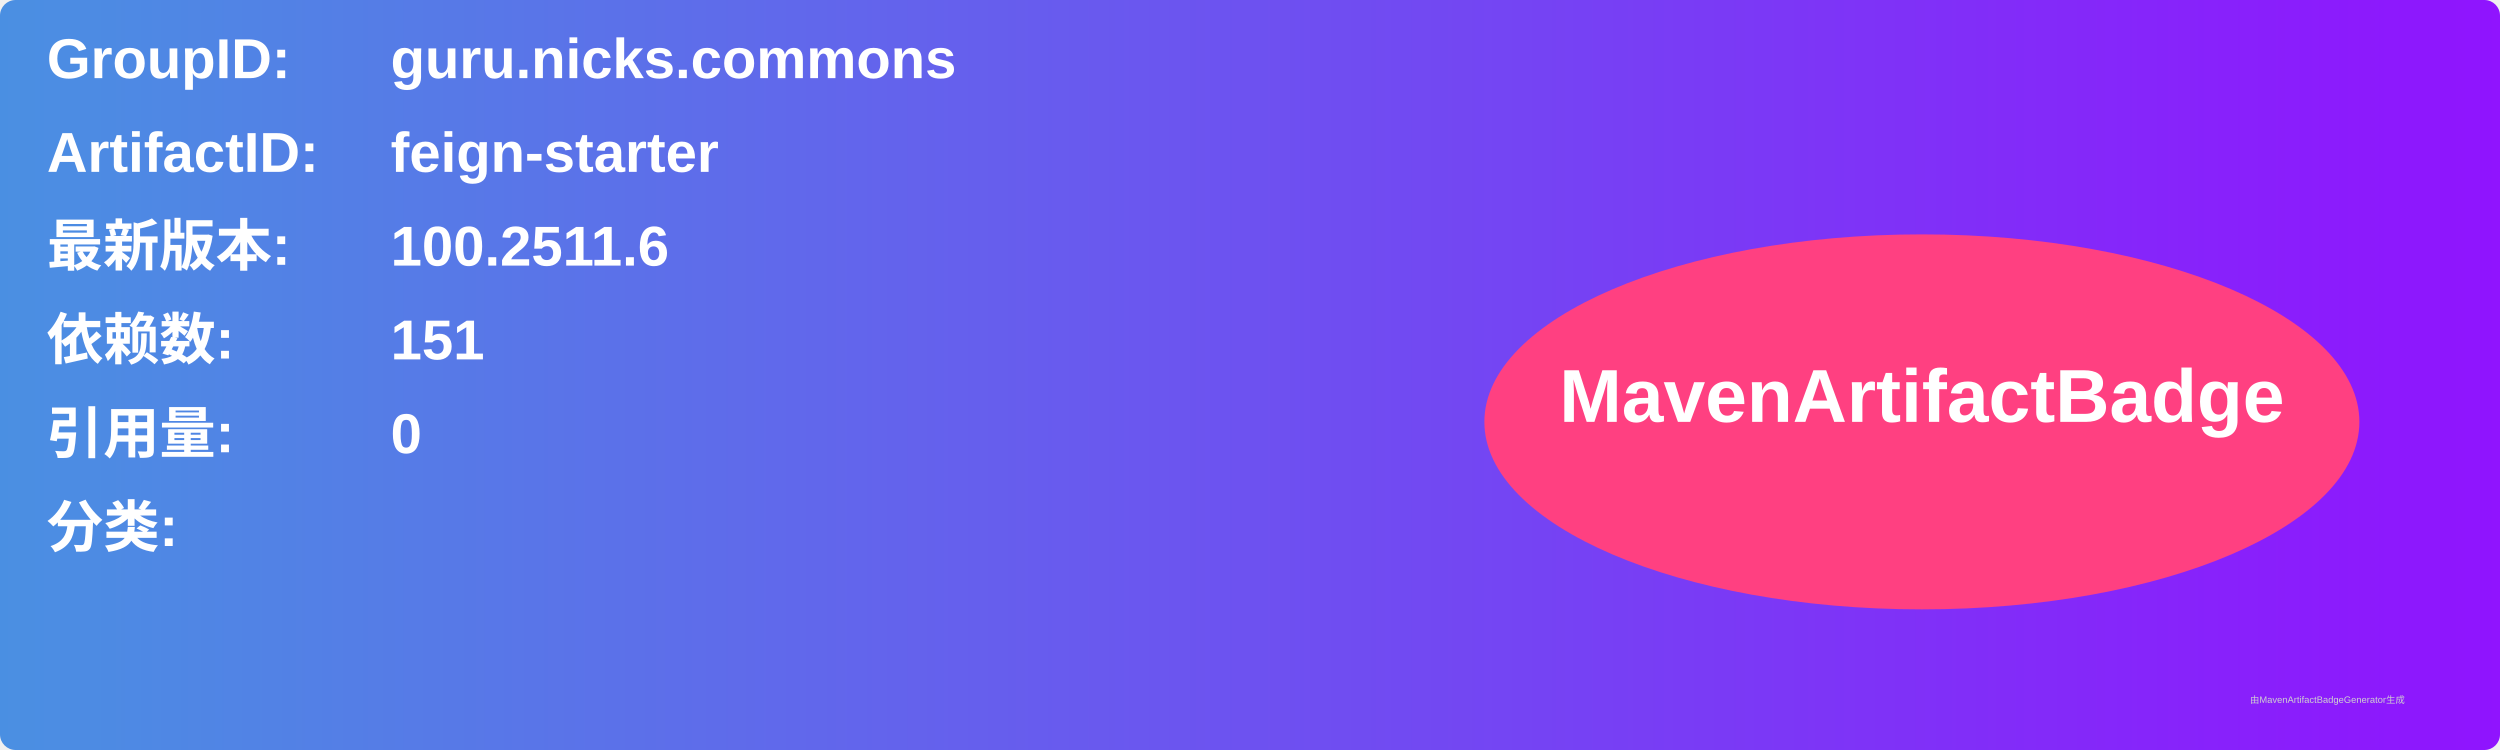
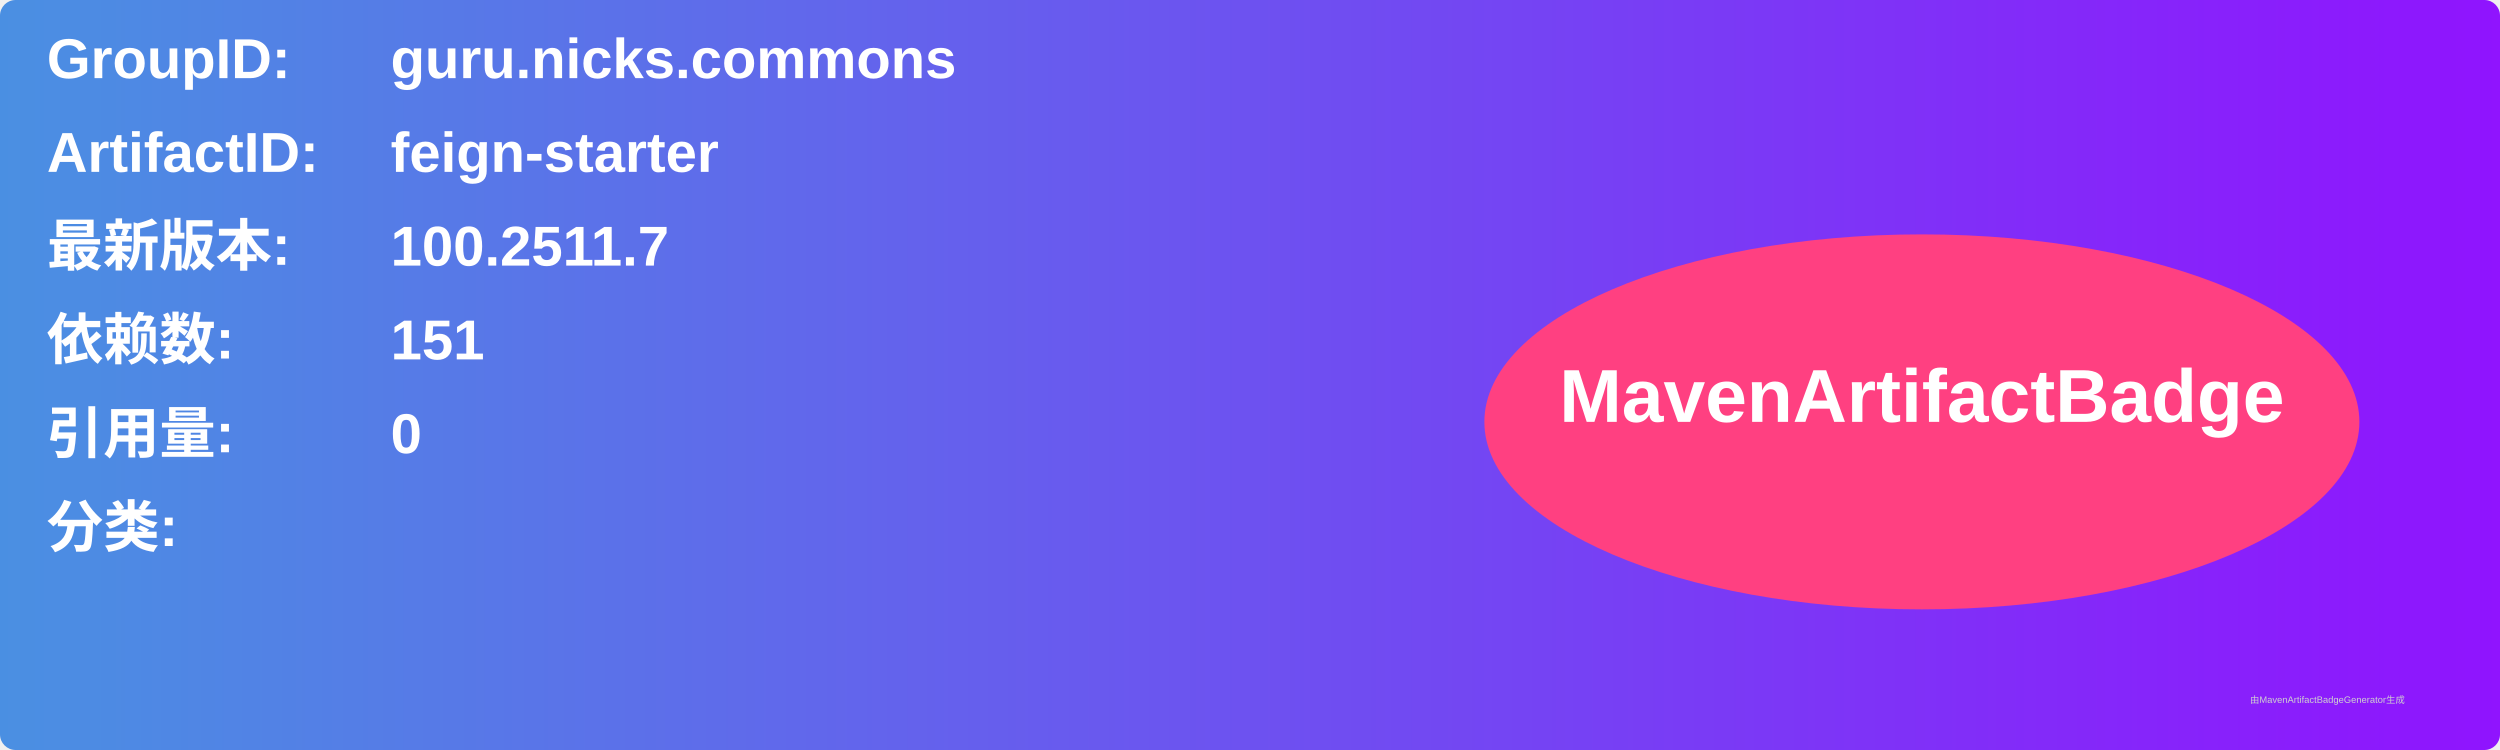
<svg xmlns="http://www.w3.org/2000/svg" width="800" height="240" viewBox="0 0 800 240">
  <linearGradient id="grad" x1="0%" y1="0%" x2="100%" y2="0%">
    <stop offset="0%" stop-color="#4a90e2" />
    <stop offset="100%" stop-color="#9013fe" />
  </linearGradient>
  <rect width="100%" height="100%" rx="5" ry="5" fill="url(#grad)" />
  <g transform="translate(15, 15)">
    <text x="0" y="10" font-family="Arial" font-size="18" fill="white" font-weight="bold" width="260">GroupID:</text>
    <text x="110" y="10" font-family="Arial" font-size="18" fill="white" font-weight="bold" width="460">guru.nicks.commons</text>
    <text x="0" y="40" font-family="Arial" font-size="18" fill="white" font-weight="bold" width="260">ArtifactID:</text>
    <text x="110" y="40" font-family="Arial" font-size="18" fill="white" font-weight="bold" width="460">feign-starter</text>
    <text x="0" y="70" font-family="Arial" font-size="18" fill="white" font-weight="bold">最新版本:</text>
    <text x="110" y="70" font-family="Arial" font-size="18" fill="white" font-weight="bold">
-       <tspan font-weight="bold">100.2511.6</tspan>
+       <tspan font-weight="bold">100.2511.7</tspan>
    </text>
    <text x="0" y="100" font-family="Arial" font-size="18" fill="white" font-weight="bold">依赖数: </text>
    <text x="110" y="100" font-family="Arial" font-size="18" fill="white">
      <tspan font-weight="bold">151</tspan>
    </text>
    <text x="0" y="130" font-family="Arial" font-size="18" fill="white" font-weight="bold">引用量: </text>
    <text x="110" y="130" font-family="Arial" font-size="18" fill="white">
      <tspan font-weight="bold">0</tspan>
    </text>
    <text x="0" y="160" font-family="Arial" font-size="18" fill="white" font-weight="bold">分类:</text>
    <text x="10" y="190" font-family="Arial" font-size="10" fill="white">
      <tspan font-weight="bold" />
    </text>
    <ellipse cx="600" cy="120" rx="140" ry="60" fill="#ff4081" />
    <text x="600" y="120" text-anchor="middle" font-family="Arial" font-size="24" fill="white" font-weight="bold">MavenArtifactBadge</text>
  </g>
  <text x="720" y="225" font-family="Arial" font-size="3" fill="#d0d0d0">由MavenArtifactBadgeGenerator生成</text>
</svg>
